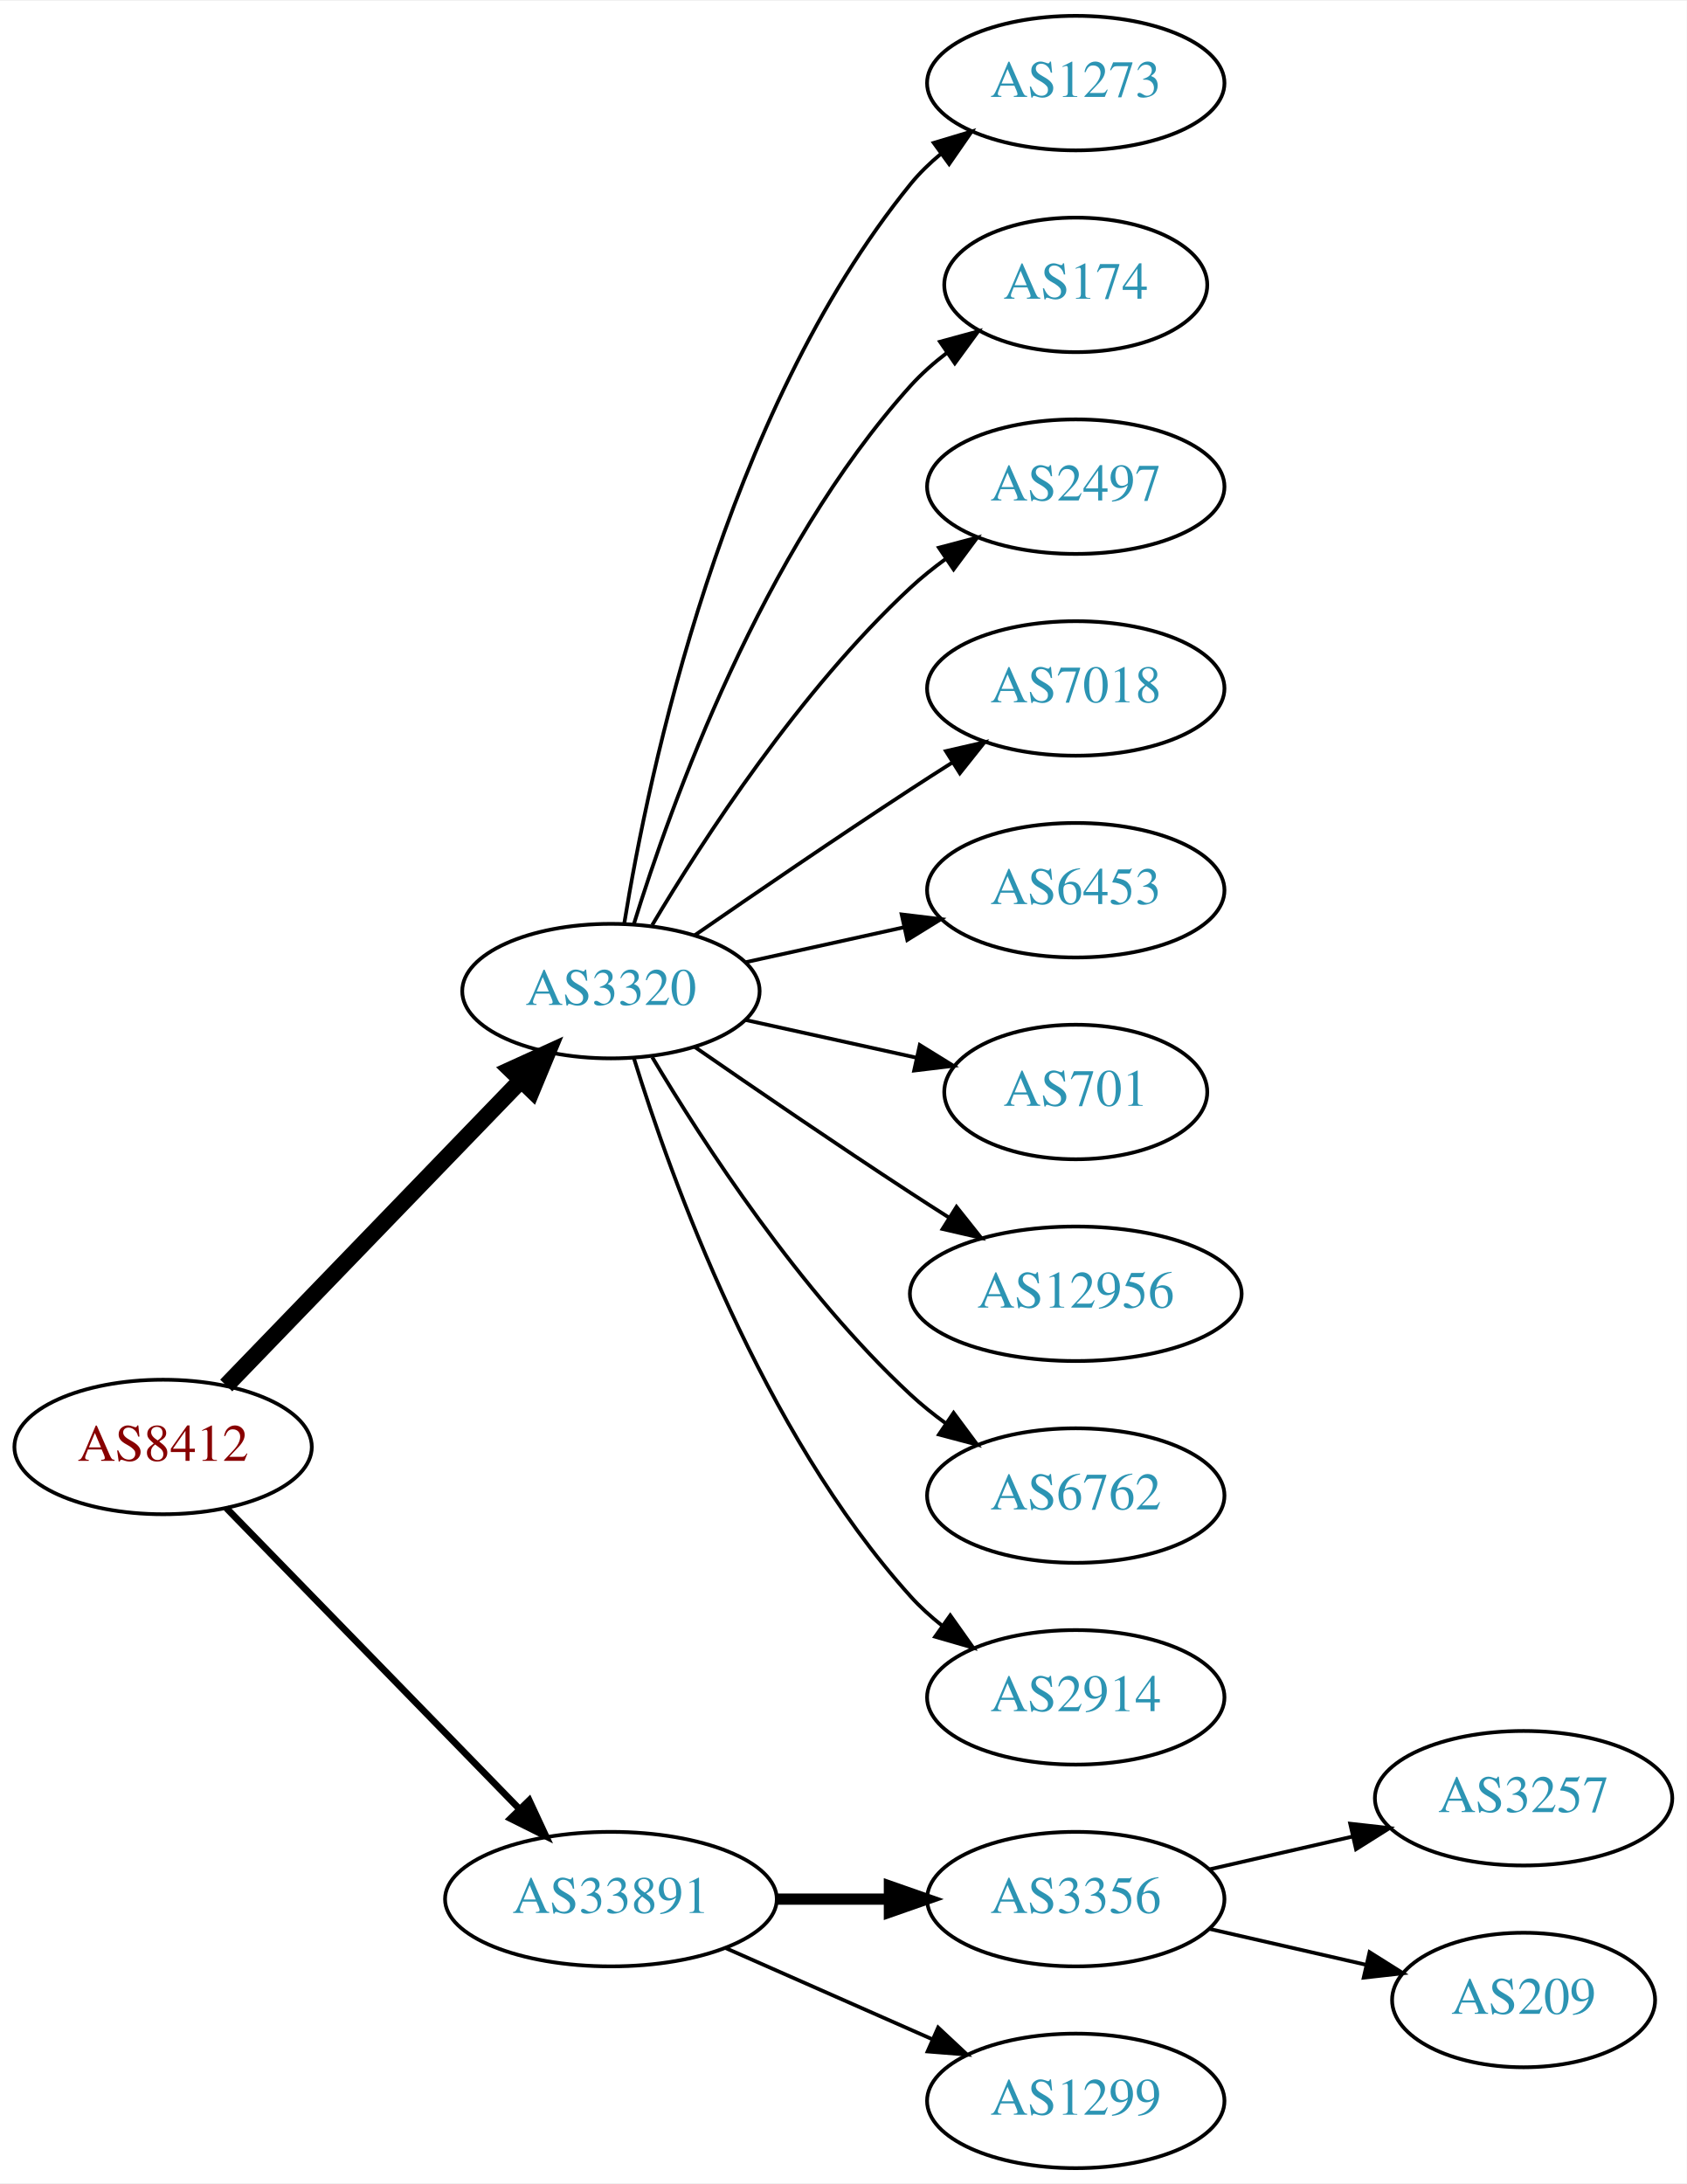
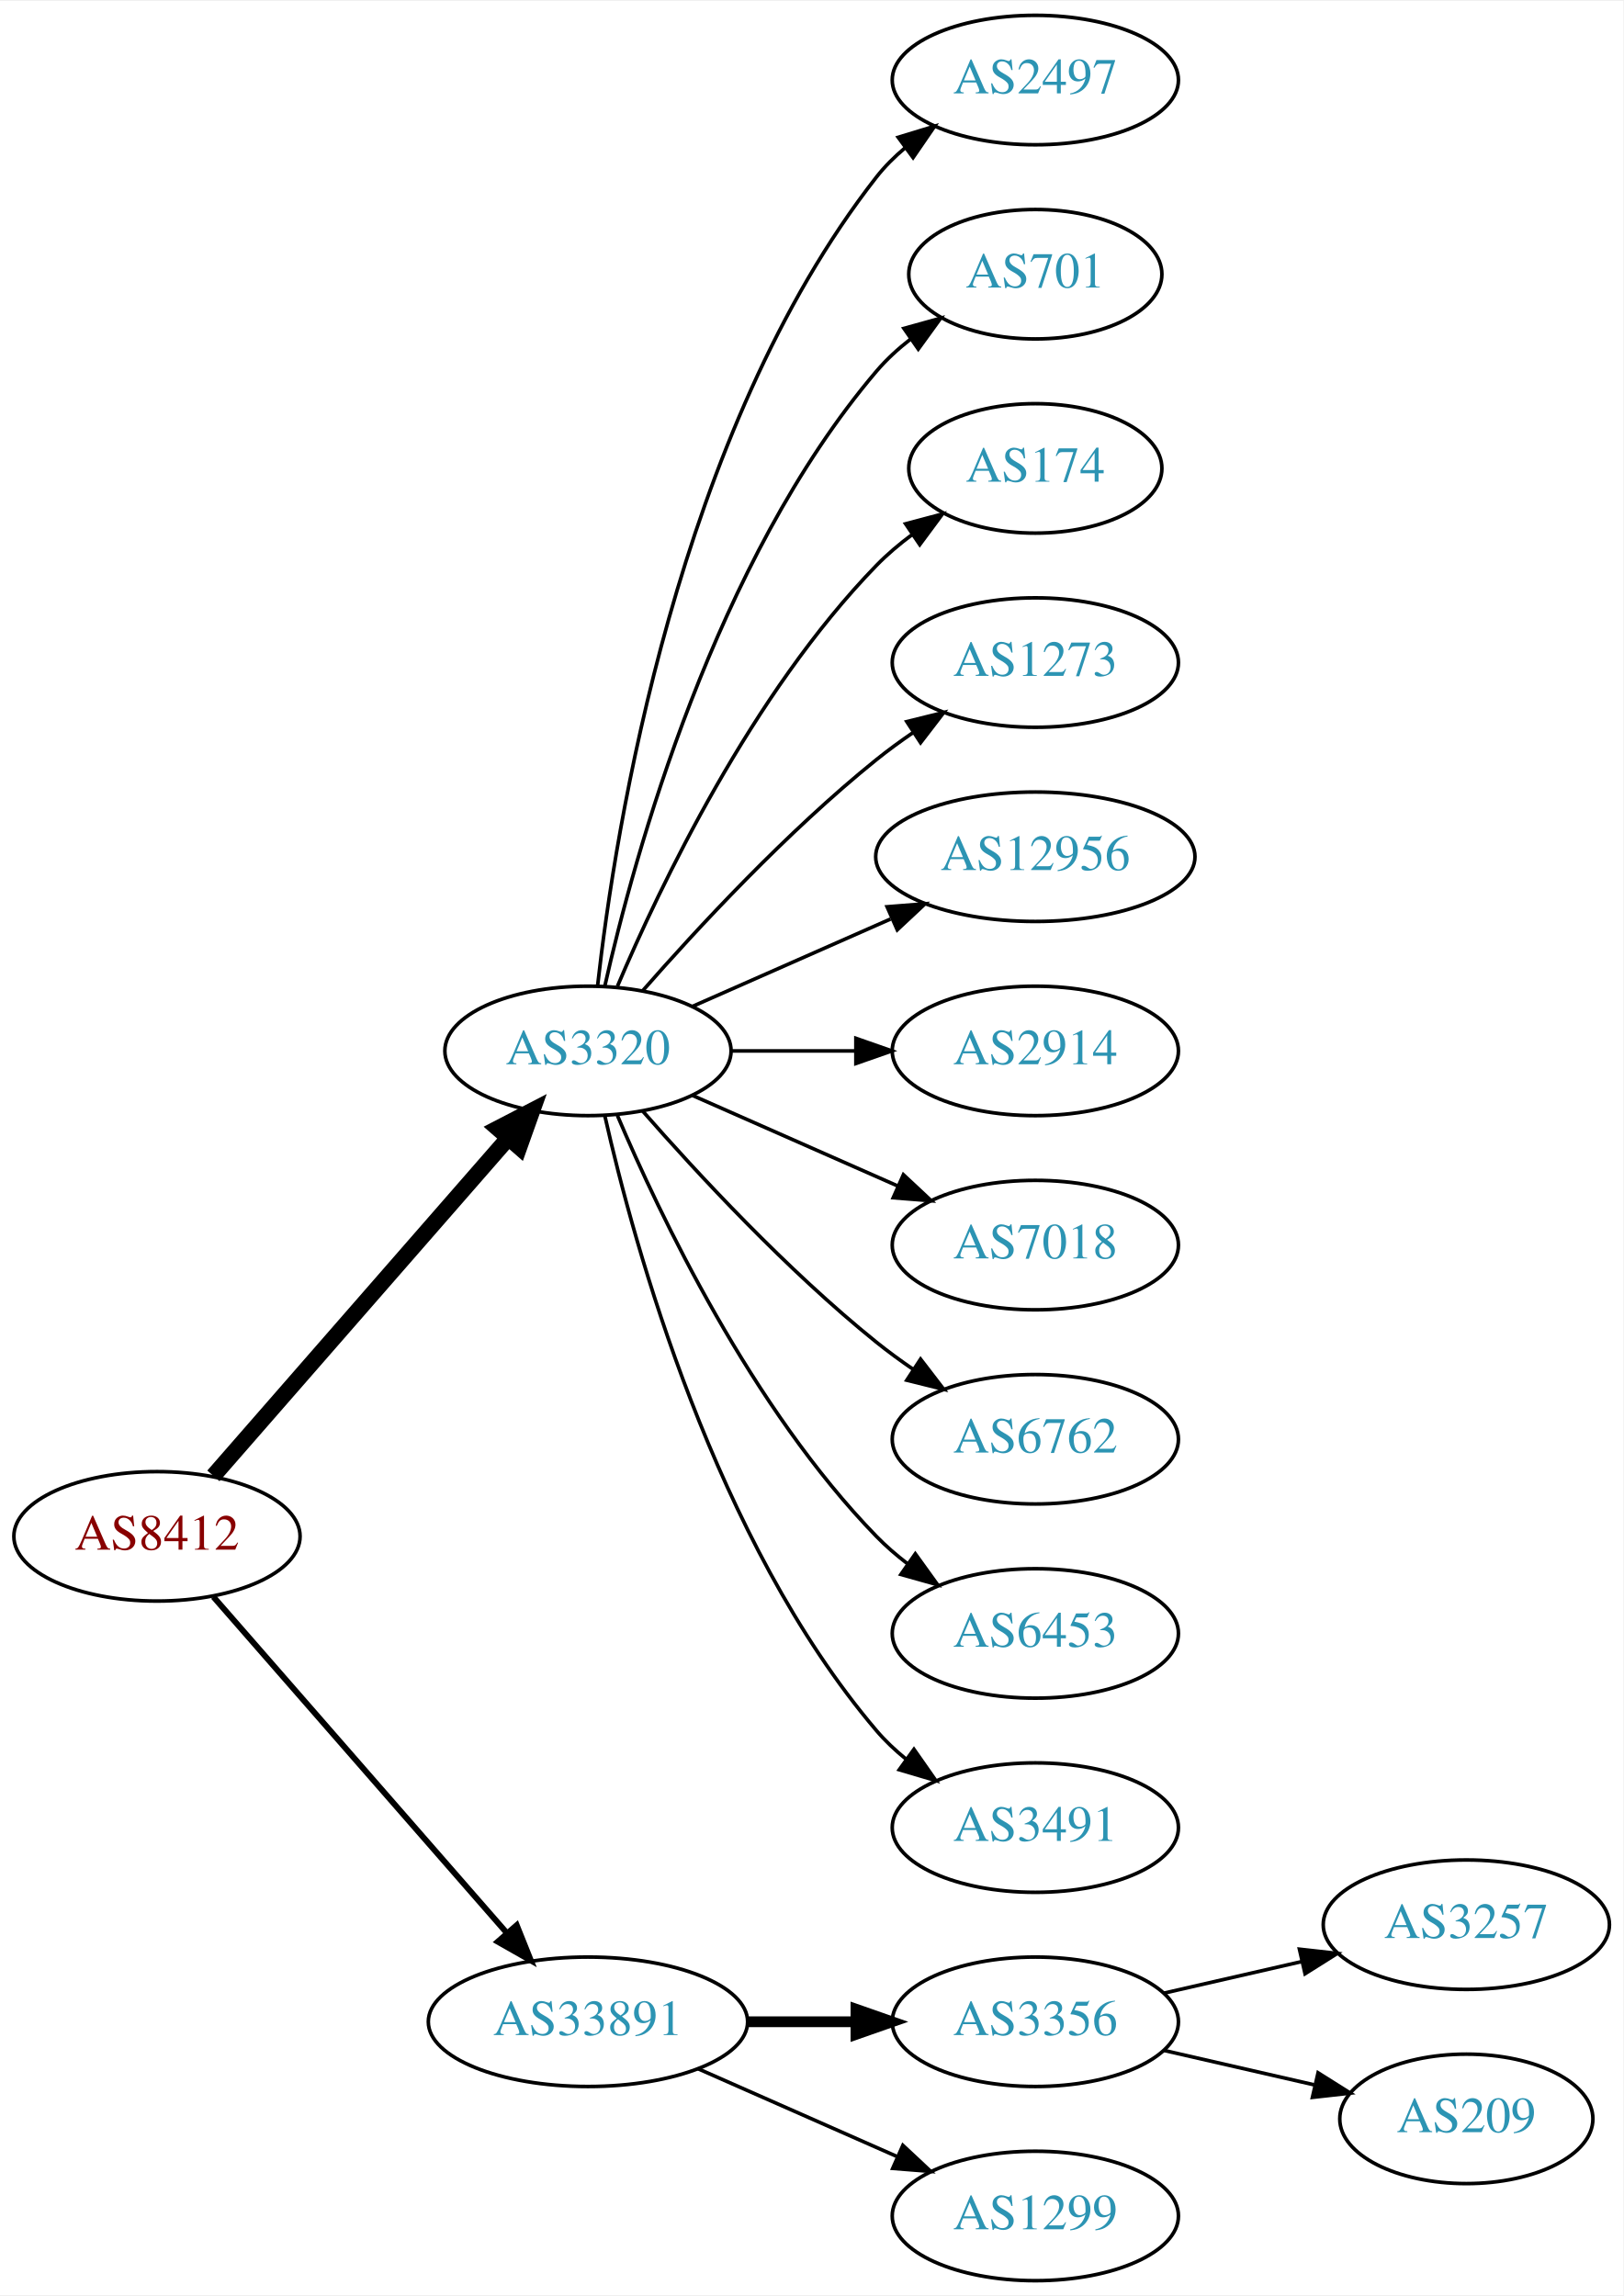
- <svg xmlns="http://www.w3.org/2000/svg" xmlns:xlink="http://www.w3.org/1999/xlink" width="451pt" height="584pt" viewBox="0.00 0.00 451.37 584.00">
-   <g id="graph0" class="graph" transform="scale(1 1) rotate(0) translate(4 580)">
-     <polygon fill="white" stroke="none" points="-4,4 -4,-580 447.37,-580 447.37,4 -4,4" />
+ <svg xmlns="http://www.w3.org/2000/svg" xmlns:xlink="http://www.w3.org/1999/xlink" width="451pt" height="638pt" viewBox="0.00 0.00 451.37 638.00">
+   <g id="graph0" class="graph" transform="scale(1 1) rotate(0) translate(4 634)">
+     <polygon fill="white" stroke="none" points="-4,4 -4,-634 447.37,-634 447.37,4 -4,4" />
    <g id="node1" class="node">
      <g id="a_node1">
        <a xlink:href="/asn/8412" xlink:title="AS8412 ~ Rennweg 97-99 [AT]">
-           <ellipse fill="#ffffff" stroke="black" cx="39.647" cy="-193" rx="39.794" ry="18" />
-           <text text-anchor="middle" x="39.647" y="-189.3" font-family="Times,serif" font-size="14.00" fill="#880000">AS8412</text>
+           <ellipse fill="#ffffff" stroke="black" cx="39.647" cy="-207" rx="39.794" ry="18" />
+           <text text-anchor="middle" x="39.647" y="-203.3" font-family="Times,serif" font-size="14.00" fill="#880000">AS8412</text>
        </a>
      </g>
    </g>
    <g id="node2" class="node">
      <g id="a_node2">
        <a xlink:href="/asn/3320" xlink:title="AS3320 ~ DTAG [DE]">
-           <ellipse fill="#ffffff" stroke="black" cx="159.489" cy="-315" rx="39.794" ry="18" />
-           <text text-anchor="middle" x="159.489" y="-311.3" font-family="Times,serif" font-size="14.00" fill="#2c94b3">AS3320</text>
+           <ellipse fill="#ffffff" stroke="black" cx="159.489" cy="-342" rx="39.794" ry="18" />
+           <text text-anchor="middle" x="159.489" y="-338.3" font-family="Times,serif" font-size="14.00" fill="#2c94b3">AS3320</text>
        </a>
      </g>
    </g>
    <g id="edge1" class="edge">
-       <path fill="none" stroke="black" stroke-width="4.5" d="M56.539,-209.453C76.834,-230.464 112.103,-266.978 135.373,-291.068" />
-       <polygon fill="black" stroke="black" stroke-width="4.5" points="132.692,-293.961 142.472,-298.418 138.356,-288.489 132.692,-293.961" />
+       <path fill="none" stroke="black" stroke-width="4.5" d="M55.333,-223.825C75.91,-247.397 113.447,-290.4 137.12,-317.52" />
+       <polygon fill="black" stroke="black" stroke-width="4.5" points="134.445,-320.443 143.988,-325.387 140.378,-315.264 134.445,-320.443" />
    </g>
    <g id="node3" class="node">
      <g id="a_node3">
        <a xlink:href="/asn/33891" xlink:title="AS33891 ~ CORE-BACKBONE GMBH GLOBAL NETWORK [DE]">
          <ellipse fill="#ffffff" stroke="black" cx="159.489" cy="-72" rx="44.393" ry="18" />
          <text text-anchor="middle" x="159.489" y="-68.3" font-family="Times,serif" font-size="14.00" fill="#2c94b3">AS33891</text>
        </a>
      </g>
    </g>
    <g id="edge2" class="edge">
-       <path fill="none" stroke="black" stroke-width="1.8" d="M56.539,-176.681C76.721,-155.959 111.71,-120.033 134.982,-96.137" />
-       <polygon fill="black" stroke="black" stroke-width="1.8" points="137.622,-98.442 142.092,-88.837 132.608,-93.558 137.622,-98.442" />
+       <path fill="none" stroke="black" stroke-width="1.636" d="M55.333,-190.175C75.886,-166.63 113.361,-123.698 137.039,-96.574" />
+       <polygon fill="black" stroke="black" stroke-width="1.636" points="139.678,-98.872 143.617,-89.037 134.404,-94.269 139.678,-98.872" />
    </g>
    <g id="node4" class="node">
      <g id="a_node4">
-         <a xlink:href="/asn/1273" xlink:title="AS1273 ~ Vodafone Group PLC [EU]">
-           <ellipse fill="#ffffff" stroke="black" cx="283.881" cy="-558" rx="39.794" ry="18" />
-           <text text-anchor="middle" x="283.881" y="-554.3" font-family="Times,serif" font-size="14.00" fill="#2c94b3">AS1273</text>
+         <a xlink:href="/asn/2497" xlink:title="AS2497 ~ Internet Initiative Japan Inc. [JP]">
+           <ellipse fill="#ffffff" stroke="black" cx="283.881" cy="-612" rx="39.794" ry="18" />
+           <text text-anchor="middle" x="283.881" y="-608.3" font-family="Times,serif" font-size="14.00" fill="#2c94b3">AS2497</text>
        </a>
      </g>
    </g>
    <g id="edge3" class="edge">
-       <path fill="none" stroke="black" d="M163.07,-333.178C169.525,-372.997 189.596,-469.286 239.685,-531 242.054,-533.918 244.826,-536.612 247.804,-539.075" />
-       <polygon fill="black" stroke="black" points="245.879,-542.003 256.026,-545.052 249.995,-536.341 245.879,-542.003" />
+       <path fill="none" stroke="black" d="M162.168,-360.129C166.999,-403.368 184.34,-514.216 239.685,-585 242,-587.961 244.737,-590.683 247.692,-593.164" />
+       <polygon fill="black" stroke="black" points="245.748,-596.078 255.883,-599.165 249.885,-590.432 245.748,-596.078" />
    </g>
    <g id="node5" class="node">
      <g id="a_node5">
+         <a xlink:href="/asn/701" xlink:title="AS701 ~ UUNET [US]">
+           <ellipse fill="#ffffff" stroke="black" cx="283.881" cy="-558" rx="35.194" ry="18" />
+           <text text-anchor="middle" x="283.881" y="-554.3" font-family="Times,serif" font-size="14.00" fill="#2c94b3">AS701</text>
+         </a>
+       </g>
+     </g>
+     <g id="edge4" class="edge">
+       <path fill="none" stroke="black" d="M164.183,-360.075C172.323,-396.148 194.756,-478.14 239.685,-531 242.456,-534.26 245.722,-537.252 249.197,-539.961" />
+       <polygon fill="black" stroke="black" points="247.34,-542.932 257.551,-545.761 251.333,-537.182 247.34,-542.932" />
+     </g>
+     <g id="node6" class="node">
+       <g id="a_node6">
        <a xlink:href="/asn/174" xlink:title="AS174 ~ Cogent Communications [US]">
          <ellipse fill="#ffffff" stroke="black" cx="283.881" cy="-504" rx="35.194" ry="18" />
          <text text-anchor="middle" x="283.881" y="-500.3" font-family="Times,serif" font-size="14.00" fill="#2c94b3">AS174</text>
        </a>
      </g>
    </g>
-     <g id="edge4" class="edge">
-       <path fill="none" stroke="black" d="M165.627,-332.94C175.529,-364.979 199.867,-432.812 239.685,-477 242.549,-480.178 245.873,-483.119 249.381,-485.8" />
-       <polygon fill="black" stroke="black" points="247.547,-488.786 257.77,-491.569 251.514,-483.018 247.547,-488.786" />
-     </g>
-     <g id="node6" class="node">
-       <g id="a_node6">
-         <a xlink:href="/asn/2497" xlink:title="AS2497 ~ Internet Initiative Japan Inc. [JP]">
-           <ellipse fill="#ffffff" stroke="black" cx="283.881" cy="-450" rx="39.794" ry="18" />
-           <text text-anchor="middle" x="283.881" y="-446.3" font-family="Times,serif" font-size="14.00" fill="#2c94b3">AS2497</text>
-         </a>
-       </g>
-     </g>
    <g id="edge5" class="edge">
-       <path fill="none" stroke="black" d="M170.535,-332.671C184.106,-355.472 210.038,-395.472 239.685,-423 242.591,-425.699 245.805,-428.28 249.129,-430.703" />
-       <polygon fill="black" stroke="black" points="247.264,-433.667 257.507,-436.375 251.188,-427.87 247.264,-433.667" />
+       <path fill="none" stroke="black" d="M167.68,-359.975C179.446,-387.682 205.021,-441.348 239.685,-477 242.667,-480.067 246.065,-482.94 249.615,-485.581" />
+       <polygon fill="black" stroke="black" points="247.809,-488.586 258.048,-491.308 251.742,-482.795 247.809,-488.586" />
    </g>
    <g id="node7" class="node">
      <g id="a_node7">
-         <a xlink:href="/asn/7018" xlink:title="AS7018 ~ AT&amp;T Services, Inc. [US]">
-           <ellipse fill="#ffffff" stroke="black" cx="283.881" cy="-396" rx="39.794" ry="18" />
-           <text text-anchor="middle" x="283.881" y="-392.3" font-family="Times,serif" font-size="14.00" fill="#2c94b3">AS7018</text>
+         <a xlink:href="/asn/1273" xlink:title="AS1273 ~ Vodafone Group PLC [EU]">
+           <ellipse fill="#ffffff" stroke="black" cx="283.881" cy="-450" rx="39.794" ry="18" />
+           <text text-anchor="middle" x="283.881" y="-446.3" font-family="Times,serif" font-size="14.00" fill="#2c94b3">AS1273</text>
        </a>
      </g>
    </g>
    <g id="edge6" class="edge">
-       <path fill="none" stroke="black" d="M181.846,-329.901C197.697,-340.877 219.9,-356.079 239.685,-369 243.267,-371.339 247.038,-373.759 250.798,-376.144" />
-       <polygon fill="black" stroke="black" points="249.131,-379.231 259.459,-381.596 252.86,-373.307 249.131,-379.231" />
+       <path fill="none" stroke="black" d="M174.641,-358.663C189.743,-375.894 214.864,-403.024 239.685,-423 242.941,-425.62 246.466,-428.192 250.05,-430.646" />
+       <polygon fill="black" stroke="black" points="248.138,-433.577 258.423,-436.121 251.969,-427.719 248.138,-433.577" />
    </g>
    <g id="node8" class="node">
      <g id="a_node8">
-         <a xlink:href="/asn/6453" xlink:title="AS6453 ~ TATA COMMUNICATIONS (AMERICA) INC [US]">
-           <ellipse fill="#ffffff" stroke="black" cx="283.881" cy="-342" rx="39.794" ry="18" />
-           <text text-anchor="middle" x="283.881" y="-338.3" font-family="Times,serif" font-size="14.00" fill="#2c94b3">AS6453</text>
+         <a xlink:href="/asn/12956" xlink:title="AS12956 ~ TELXIUS [ES]">
+           <ellipse fill="#ffffff" stroke="black" cx="283.881" cy="-396" rx="44.393" ry="18" />
+           <text text-anchor="middle" x="283.881" y="-392.3" font-family="Times,serif" font-size="14.00" fill="#2c94b3">AS12956</text>
        </a>
      </g>
    </g>
    <g id="edge7" class="edge">
-       <path fill="none" stroke="black" d="M195.562,-322.737C208.749,-325.646 223.929,-328.995 237.894,-332.076" />
-       <polygon fill="black" stroke="black" points="237.284,-335.525 247.803,-334.262 238.792,-328.69 237.284,-335.525" />
+       <path fill="none" stroke="black" d="M188.568,-354.389C204.884,-361.587 225.695,-370.769 243.614,-378.675" />
+       <polygon fill="black" stroke="black" points="242.663,-382.081 253.225,-382.916 245.489,-375.677 242.663,-382.081" />
    </g>
    <g id="node9" class="node">
      <g id="a_node9">
-         <a xlink:href="/asn/701" xlink:title="AS701 ~ UUNET [US]">
-           <ellipse fill="#ffffff" stroke="black" cx="283.881" cy="-288" rx="35.194" ry="18" />
-           <text text-anchor="middle" x="283.881" y="-284.3" font-family="Times,serif" font-size="14.00" fill="#2c94b3">AS701</text>
+         <a xlink:href="/asn/2914" xlink:title="AS2914 ~ NTT America, Inc. [US]">
+           <ellipse fill="#ffffff" stroke="black" cx="283.881" cy="-342" rx="39.794" ry="18" />
+           <text text-anchor="middle" x="283.881" y="-338.3" font-family="Times,serif" font-size="14.00" fill="#2c94b3">AS2914</text>
        </a>
      </g>
    </g>
    <g id="edge8" class="edge">
-       <path fill="none" stroke="black" d="M195.562,-307.263C209.795,-304.123 226.35,-300.471 241.194,-297.196" />
-       <polygon fill="black" stroke="black" points="242.137,-300.572 251.148,-295 240.629,-293.737 242.137,-300.572" />
+       <path fill="none" stroke="black" d="M199.215,-342C210.153,-342 222.204,-342 233.67,-342" />
+       <polygon fill="black" stroke="black" points="233.987,-345.5 243.987,-342 233.987,-338.5 233.987,-345.5" />
    </g>
    <g id="node10" class="node">
      <g id="a_node10">
-         <a xlink:href="/asn/12956" xlink:title="AS12956 ~ TELXIUS [ES]">
-           <ellipse fill="#ffffff" stroke="black" cx="283.881" cy="-234" rx="44.393" ry="18" />
-           <text text-anchor="middle" x="283.881" y="-230.3" font-family="Times,serif" font-size="14.00" fill="#2c94b3">AS12956</text>
+         <a xlink:href="/asn/7018" xlink:title="AS7018 ~ AT&amp;T Services, Inc. [US]">
+           <ellipse fill="#ffffff" stroke="black" cx="283.881" cy="-288" rx="39.794" ry="18" />
+           <text text-anchor="middle" x="283.881" y="-284.3" font-family="Times,serif" font-size="14.00" fill="#2c94b3">AS7018</text>
        </a>
      </g>
    </g>
    <g id="edge9" class="edge">
-       <path fill="none" stroke="black" d="M181.846,-300.099C197.697,-289.123 219.9,-273.921 239.685,-261 243.006,-258.831 246.488,-256.594 249.974,-254.379" />
-       <polygon fill="black" stroke="black" points="251.964,-257.262 258.557,-248.968 248.231,-251.34 251.964,-257.262" />
+       <path fill="none" stroke="black" d="M188.568,-329.611C205.516,-322.134 227.313,-312.517 245.683,-304.412" />
+       <polygon fill="black" stroke="black" points="247.196,-307.57 254.933,-300.331 244.371,-301.166 247.196,-307.57" />
    </g>
    <g id="node11" class="node">
      <g id="a_node11">
        <a xlink:href="/asn/6762" xlink:title="AS6762 ~ TELECOM ITALIA SPARKLE S.p.A. [IT]">
-           <ellipse fill="#ffffff" stroke="black" cx="283.881" cy="-180" rx="39.794" ry="18" />
-           <text text-anchor="middle" x="283.881" y="-176.3" font-family="Times,serif" font-size="14.00" fill="#2c94b3">AS6762</text>
+           <ellipse fill="#ffffff" stroke="black" cx="283.881" cy="-234" rx="39.794" ry="18" />
+           <text text-anchor="middle" x="283.881" y="-230.3" font-family="Times,serif" font-size="14.00" fill="#2c94b3">AS6762</text>
        </a>
      </g>
    </g>
    <g id="edge10" class="edge">
-       <path fill="none" stroke="black" d="M170.535,-297.329C184.106,-274.528 210.038,-234.528 239.685,-207 242.591,-204.301 245.805,-201.72 249.129,-199.297" />
-       <polygon fill="black" stroke="black" points="251.188,-202.13 257.507,-193.625 247.264,-196.333 251.188,-202.13" />
+       <path fill="none" stroke="black" d="M174.641,-325.337C189.743,-308.106 214.864,-280.976 239.685,-261 242.941,-258.38 246.466,-255.808 250.05,-253.354" />
+       <polygon fill="black" stroke="black" points="251.969,-256.281 258.423,-247.879 248.138,-250.423 251.969,-256.281" />
    </g>
    <g id="node12" class="node">
      <g id="a_node12">
-         <a xlink:href="/asn/2914" xlink:title="AS2914 ~ NTT America, Inc. [US]">
-           <ellipse fill="#ffffff" stroke="black" cx="283.881" cy="-126" rx="39.794" ry="18" />
-           <text text-anchor="middle" x="283.881" y="-122.3" font-family="Times,serif" font-size="14.00" fill="#2c94b3">AS2914</text>
+         <a xlink:href="/asn/6453" xlink:title="AS6453 ~ TATA COMMUNICATIONS (AMERICA) INC [US]">
+           <ellipse fill="#ffffff" stroke="black" cx="283.881" cy="-180" rx="39.794" ry="18" />
+           <text text-anchor="middle" x="283.881" y="-176.3" font-family="Times,serif" font-size="14.00" fill="#2c94b3">AS6453</text>
        </a>
      </g>
    </g>
    <g id="edge11" class="edge">
-       <path fill="none" stroke="black" d="M165.627,-297.06C175.529,-265.021 199.867,-197.188 239.685,-153 242.201,-150.208 245.072,-147.599 248.111,-145.188" />
-       <polygon fill="black" stroke="black" points="250.295,-147.93 256.419,-139.285 246.24,-142.224 250.295,-147.93" />
+       <path fill="none" stroke="black" d="M167.68,-324.025C179.446,-296.318 205.021,-242.652 239.685,-207 242.305,-204.305 245.246,-201.761 248.329,-199.392" />
+       <polygon fill="black" stroke="black" points="250.504,-202.141 256.697,-193.545 246.495,-196.403 250.504,-202.141" />
    </g>
    <g id="node13" class="node">
      <g id="a_node13">
+         <a xlink:href="/asn/3491" xlink:title="AS3491 ~ PCCW Global, Inc. [US]">
+           <ellipse fill="#ffffff" stroke="black" cx="283.881" cy="-126" rx="39.794" ry="18" />
+           <text text-anchor="middle" x="283.881" y="-122.3" font-family="Times,serif" font-size="14.00" fill="#2c94b3">AS3491</text>
+         </a>
+       </g>
+     </g>
+     <g id="edge12" class="edge">
+       <path fill="none" stroke="black" d="M164.183,-323.925C172.323,-287.852 194.756,-205.86 239.685,-153 242.119,-150.136 244.936,-147.479 247.941,-145.039" />
+       <polygon fill="black" stroke="black" points="250.129,-147.776 256.201,-139.094 246.04,-142.095 250.129,-147.776" />
+     </g>
+     <g id="node14" class="node">
+       <g id="a_node14">
        <a xlink:href="/asn/3356" xlink:title="AS3356 ~ Level 3 Parent, LLC [US]">
          <ellipse fill="#ffffff" stroke="black" cx="283.881" cy="-72" rx="39.794" ry="18" />
          <text text-anchor="middle" x="283.881" y="-68.3" font-family="Times,serif" font-size="14.00" fill="#2c94b3">AS3356</text>
        </a>
      </g>
    </g>
-     <g id="edge12" class="edge">
+     <g id="edge13" class="edge">
      <path fill="none" stroke="black" stroke-width="3" d="M203.985,-72C213.674,-72 224.01,-72 233.903,-72" />
      <polygon fill="black" stroke="black" stroke-width="3" points="234.006,-75.5 244.006,-72 234.006,-68.5 234.006,-75.5" />
    </g>
-     <g id="node14" class="node">
-       <g id="a_node14">
+     <g id="node15" class="node">
+       <g id="a_node15">
        <a xlink:href="/asn/1299" xlink:title="AS1299 ~ Telia Carrier [EU]">
          <ellipse fill="#ffffff" stroke="black" cx="283.881" cy="-18" rx="39.794" ry="18" />
          <text text-anchor="middle" x="283.881" y="-14.3" font-family="Times,serif" font-size="14.00" fill="#2c94b3">AS1299</text>
        </a>
      </g>
    </g>
-     <g id="edge13" class="edge">
+     <g id="edge14" class="edge">
      <path fill="none" stroke="black" d="M190.117,-58.928C206.711,-51.606 227.571,-42.403 245.304,-34.579" />
      <polygon fill="black" stroke="black" points="247.051,-37.634 254.788,-30.395 244.226,-31.23 247.051,-37.634" />
    </g>
-     <g id="node15" class="node">
-       <g id="a_node15">
+     <g id="node16" class="node">
+       <g id="a_node16">
        <a xlink:href="/asn/3257" xlink:title="AS3257 ~ GTT [DE]">
          <ellipse fill="#ffffff" stroke="black" cx="403.724" cy="-99" rx="39.794" ry="18" />
          <text text-anchor="middle" x="403.724" y="-95.3" font-family="Times,serif" font-size="14.00" fill="#2c94b3">AS3257</text>
        </a>
      </g>
    </g>
-     <g id="edge14" class="edge">
+     <g id="edge15" class="edge">
      <path fill="none" stroke="black" d="M319.6,-79.955C331.6,-82.704 345.221,-85.825 357.914,-88.733" />
      <polygon fill="black" stroke="black" points="357.316,-92.187 367.845,-91.009 358.88,-85.364 357.316,-92.187" />
    </g>
-     <g id="node16" class="node">
-       <g id="a_node16">
+     <g id="node17" class="node">
+       <g id="a_node17">
        <a xlink:href="/asn/209" xlink:title="AS209 ~ CenturyLink Communications, LLC [US]">
          <ellipse fill="#ffffff" stroke="black" cx="403.724" cy="-45" rx="35.194" ry="18" />
          <text text-anchor="middle" x="403.724" y="-41.3" font-family="Times,serif" font-size="14.00" fill="#2c94b3">AS209</text>
        </a>
      </g>
    </g>
-     <g id="edge15" class="edge">
+     <g id="edge16" class="edge">
      <path fill="none" stroke="black" d="M319.6,-64.045C332.693,-61.045 347.715,-57.603 361.356,-54.478" />
      <polygon fill="black" stroke="black" points="362.497,-57.807 371.463,-52.162 360.934,-50.984 362.497,-57.807" />
    </g>
  </g>
</svg>
